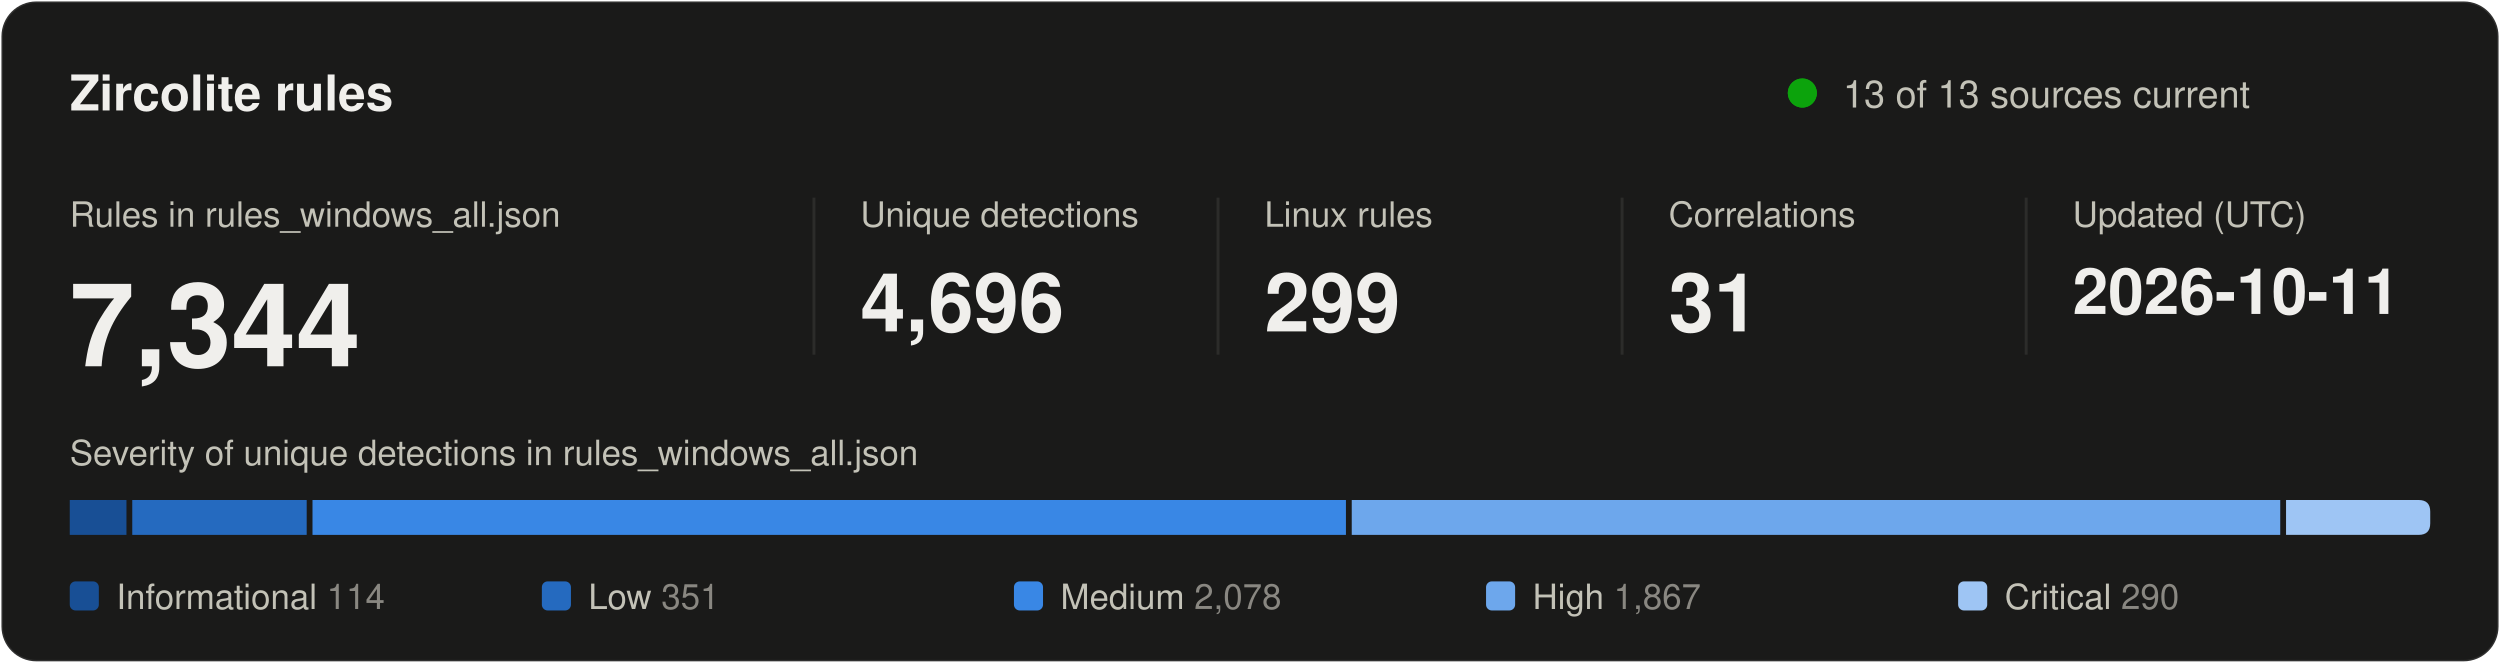
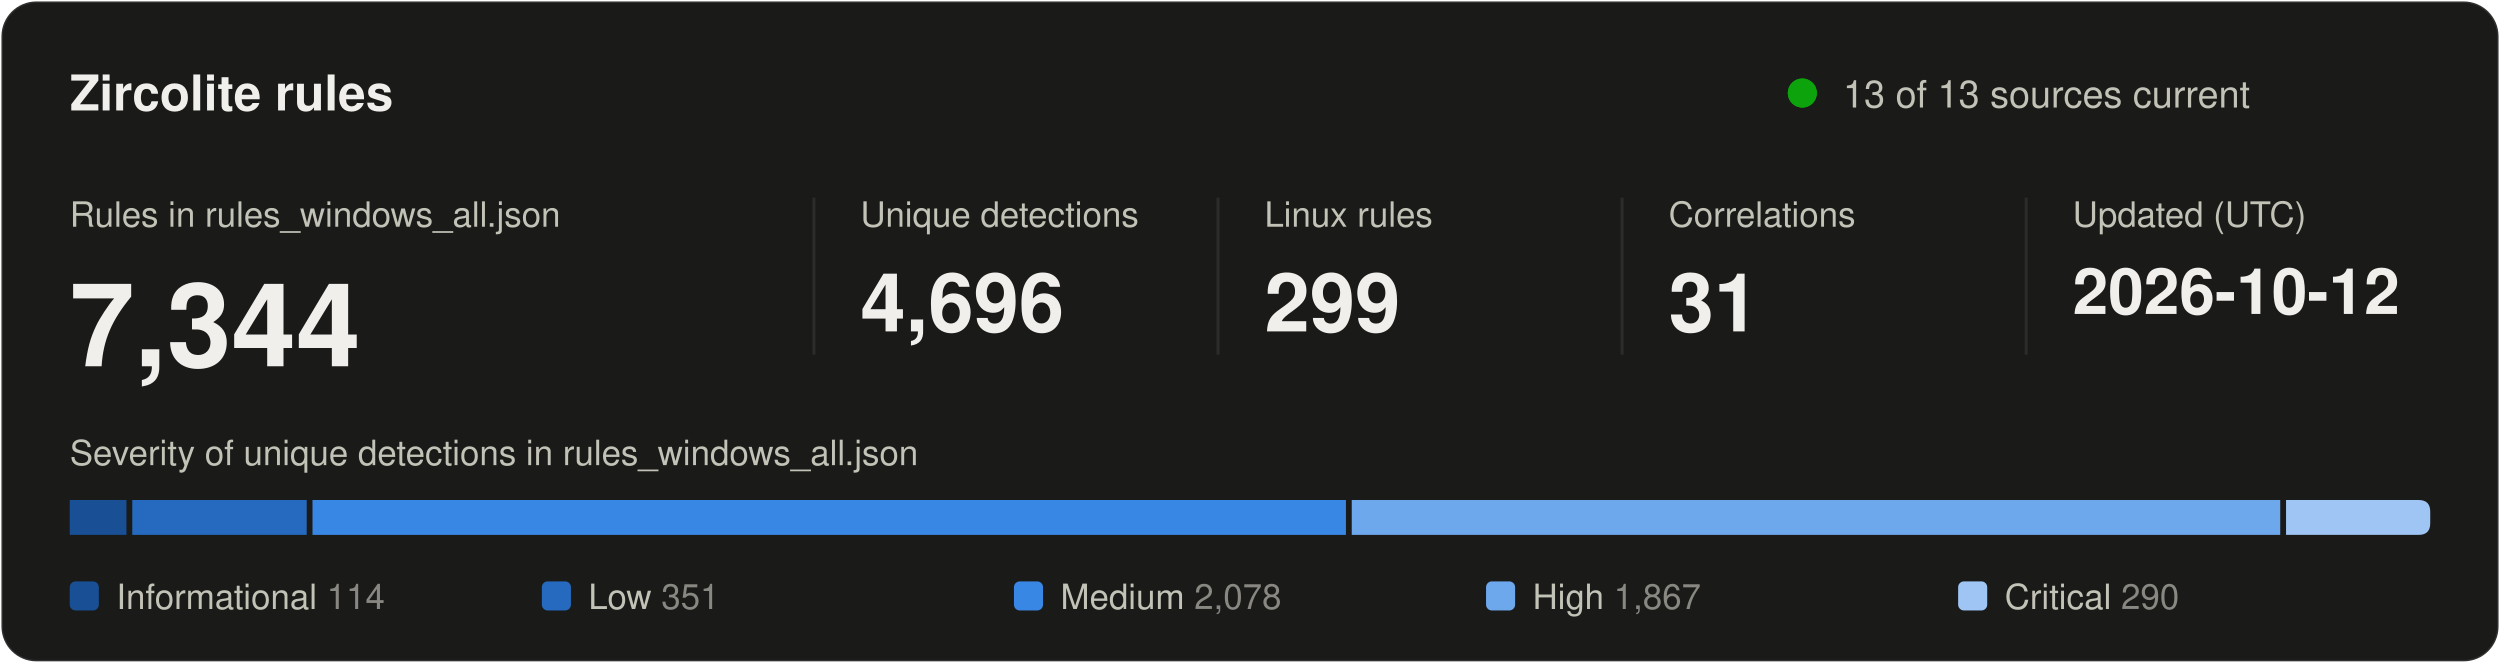
<svg xmlns="http://www.w3.org/2000/svg" width="860" height="228" viewBox="0 0 860 228" role="img" aria-labelledby="title desc">
  <style>
text { font-family: system-ui, -apple-system, "Segoe UI", Helvetica, Arial, sans-serif; fill: #f0efec; }
.secondary { fill: #c3c2b7; }
.muted { fill: #898781; }
.rise { animation: rise .7s cubic-bezier(.2,.7,.2,1) backwards; }
.grow { transform-box: fill-box; transform-origin: left center; animation: grow .9s cubic-bezier(.2,.7,.2,1) backwards; }
.fade { animation: fade .5s ease-out backwards; }
.pulse { transform-box: fill-box; transform-origin: center; animation: pulse 2.4s ease-out infinite; }
@keyframes rise { from { opacity: 0; transform: translateY(8px); } }
@keyframes grow { from { transform: scaleX(0); } }
@keyframes fade { from { opacity: 0; } }
@keyframes pulse { from { opacity: .5; transform: scale(1); } to { opacity: 0; transform: scale(2.8); } }
@media (prefers-reduced-motion: reduce) { * { animation: none !important; } }
</style>
  <rect x="0.5" y="0.5" width="859" height="227" rx="12" fill="#1a1a19" stroke="rgba(255,255,255,0.10)" />
  <text x="24" y="38" font-size="17" font-weight="600">Zircolite rules</text>
  <circle class="pulse" cx="620" cy="32" r="5" fill="#0ca30c" />
  <circle cx="620" cy="32" r="5" fill="#0ca30c" />
  <text x="634" y="37" font-size="13" class="secondary">13 of 13 sources current</text>
  <g transform="translate(24 0)">
    <g class="rise" style="animation-delay:80ms">
      <text y="78" font-size="12" class="secondary">Rules in rules_windows_all.json</text>
      <text y="126" font-size="40" font-weight="600">7,344</text>
    </g>
  </g>
  <line x1="280" y1="68" x2="280" y2="122" stroke="#2c2c2a" />
  <g transform="translate(296 0)">
    <g class="rise" style="animation-delay:170ms">
      <text y="78" font-size="12" class="secondary">Unique detections</text>
      <text y="114" font-size="28" font-weight="600">4,696</text>
    </g>
  </g>
  <line x1="419" y1="68" x2="419" y2="122" stroke="#2c2c2a" />
  <g transform="translate(435 0)">
    <g class="rise" style="animation-delay:260ms">
      <text y="78" font-size="12" class="secondary">Linux rules</text>
      <text y="114" font-size="28" font-weight="600">299</text>
    </g>
  </g>
  <line x1="558" y1="68" x2="558" y2="122" stroke="#2c2c2a" />
  <g transform="translate(574 0)">
    <g class="rise" style="animation-delay:350ms">
      <text y="78" font-size="12" class="secondary">Correlations</text>
      <text y="114" font-size="28" font-weight="600">31</text>
    </g>
  </g>
  <line x1="697" y1="68" x2="697" y2="122" stroke="#2c2c2a" />
  <g transform="translate(713 0)">
    <g class="rise" style="animation-delay:440ms">
      <text y="78" font-size="12" class="secondary">Updated (UTC)</text>
-       <text y="108" font-size="22" font-weight="600">2026-10-11</text>
+       <text y="108" font-size="22" font-weight="600">2026-10-12</text>
    </g>
  </g>
  <text x="24" y="160" font-size="12" class="secondary">Severity of unique detections in rules_windows_all.json</text>
  <rect class="grow" style="animation-delay:500ms" x="24.0" y="172" width="19.5" height="12" fill="#184f95" />
  <rect class="grow" style="animation-delay:640ms" x="45.5" y="172" width="60.0" height="12" fill="#256abf" />
  <rect class="grow" style="animation-delay:780ms" x="107.5" y="172" width="355.5" height="12" fill="#3987e5" />
  <rect class="grow" style="animation-delay:920ms" x="465.0" y="172" width="319.4" height="12" fill="#6da7ec" />
  <path class="grow" style="animation-delay:1060ms" fill="#9ec5f4" d="M786.4 172.0H832.0Q836.0 172.0 836.0 176.0V180.0Q836.0 184.0 832.0 184.0H786.4Z" />
  <g class="fade" style="animation-delay:900ms">
    <rect x="24.0" y="200" width="10" height="10" rx="2" fill="#184f95" />
    <text x="40.0" y="209.5" font-size="12" class="secondary">Informational <tspan class="muted">114</tspan>
    </text>
  </g>
  <g class="fade" style="animation-delay:980ms">
    <rect x="186.4" y="200" width="10" height="10" rx="2" fill="#256abf" />
    <text x="202.4" y="209.5" font-size="12" class="secondary">Low <tspan class="muted">351</tspan>
    </text>
  </g>
  <g class="fade" style="animation-delay:1060ms">
    <rect x="348.8" y="200" width="10" height="10" rx="2" fill="#3987e5" />
    <text x="364.8" y="209.5" font-size="12" class="secondary">Medium <tspan class="muted">2,078</tspan>
    </text>
  </g>
  <g class="fade" style="animation-delay:1140ms">
    <rect x="511.2" y="200" width="10" height="10" rx="2" fill="#6da7ec" />
    <text x="527.2" y="209.5" font-size="12" class="secondary">High <tspan class="muted">1,867</tspan>
    </text>
  </g>
  <g class="fade" style="animation-delay:1220ms">
    <rect x="673.6" y="200" width="10" height="10" rx="2" fill="#9ec5f4" />
    <text x="689.6" y="209.5" font-size="12" class="secondary">Critical <tspan class="muted">290</tspan>
    </text>
  </g>
</svg>
